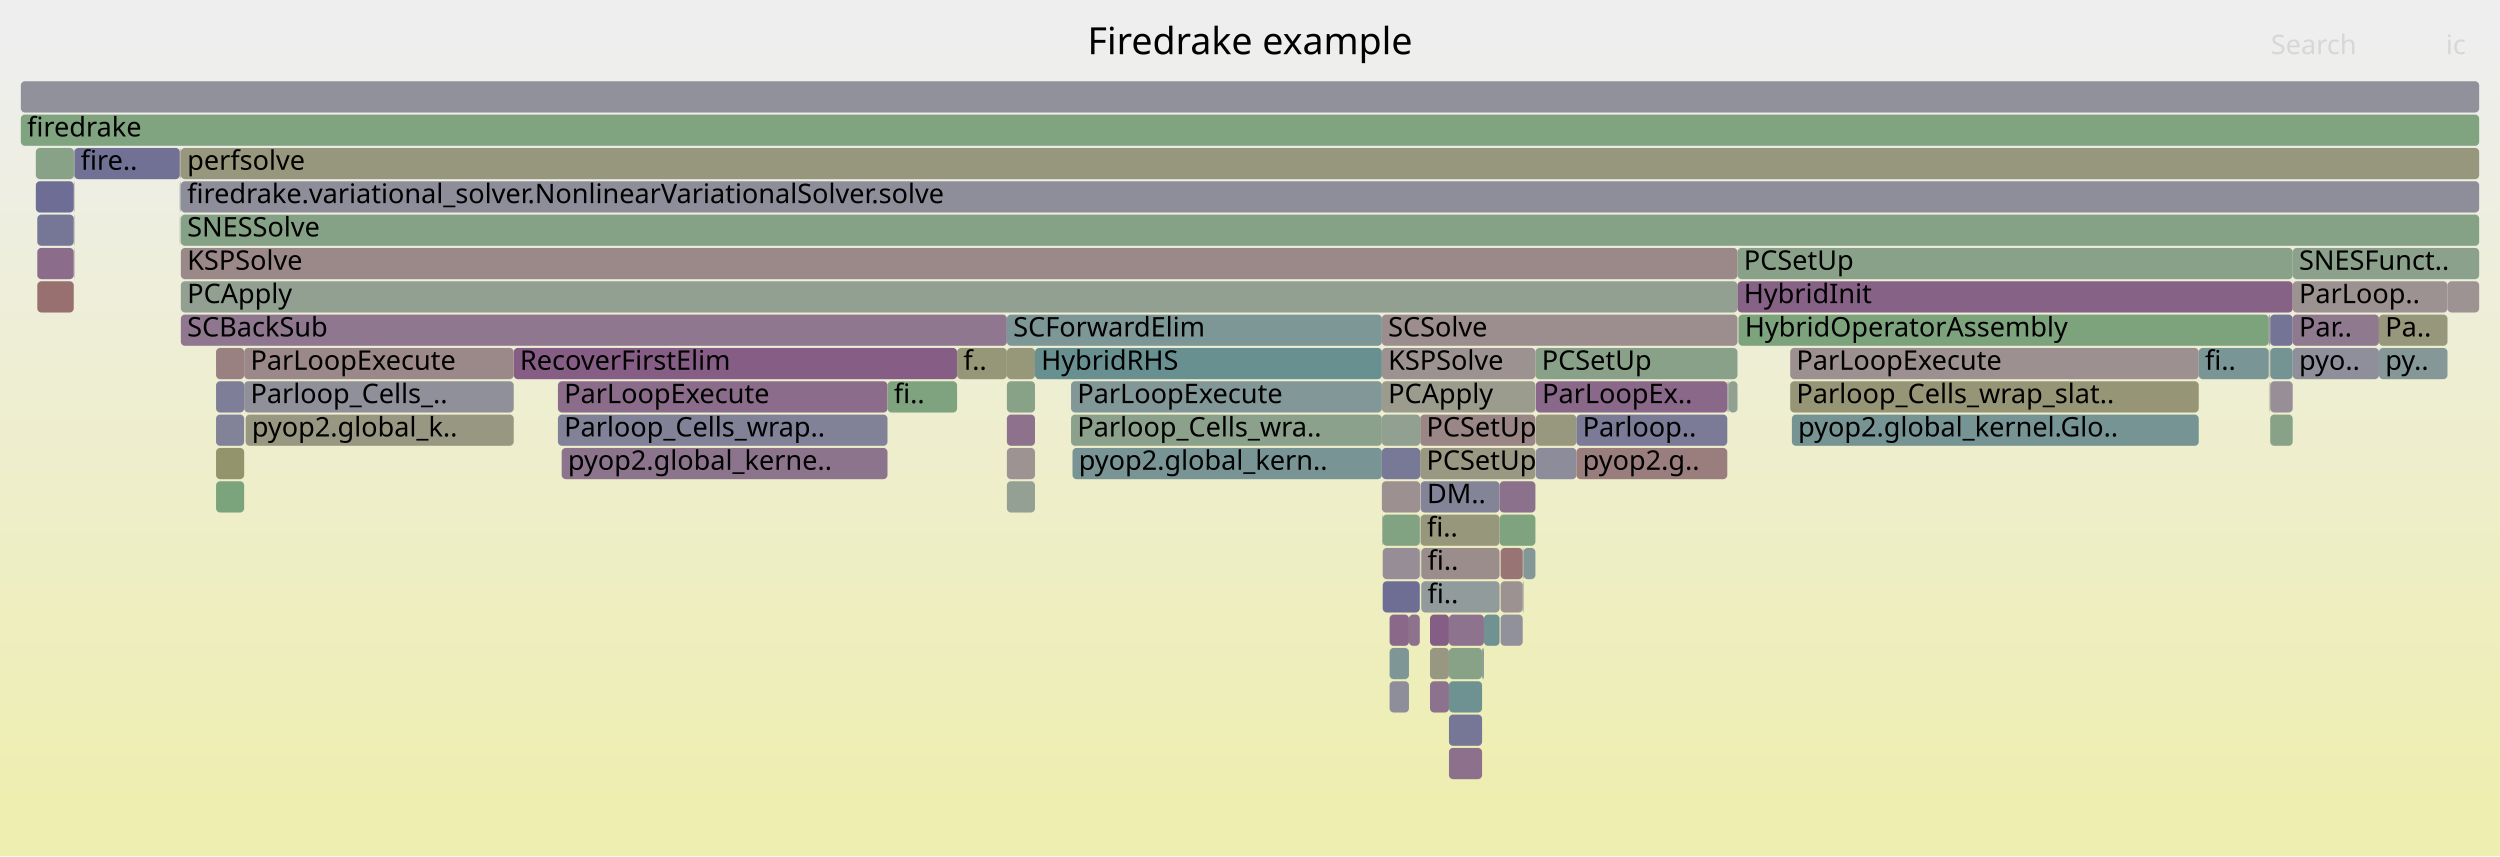
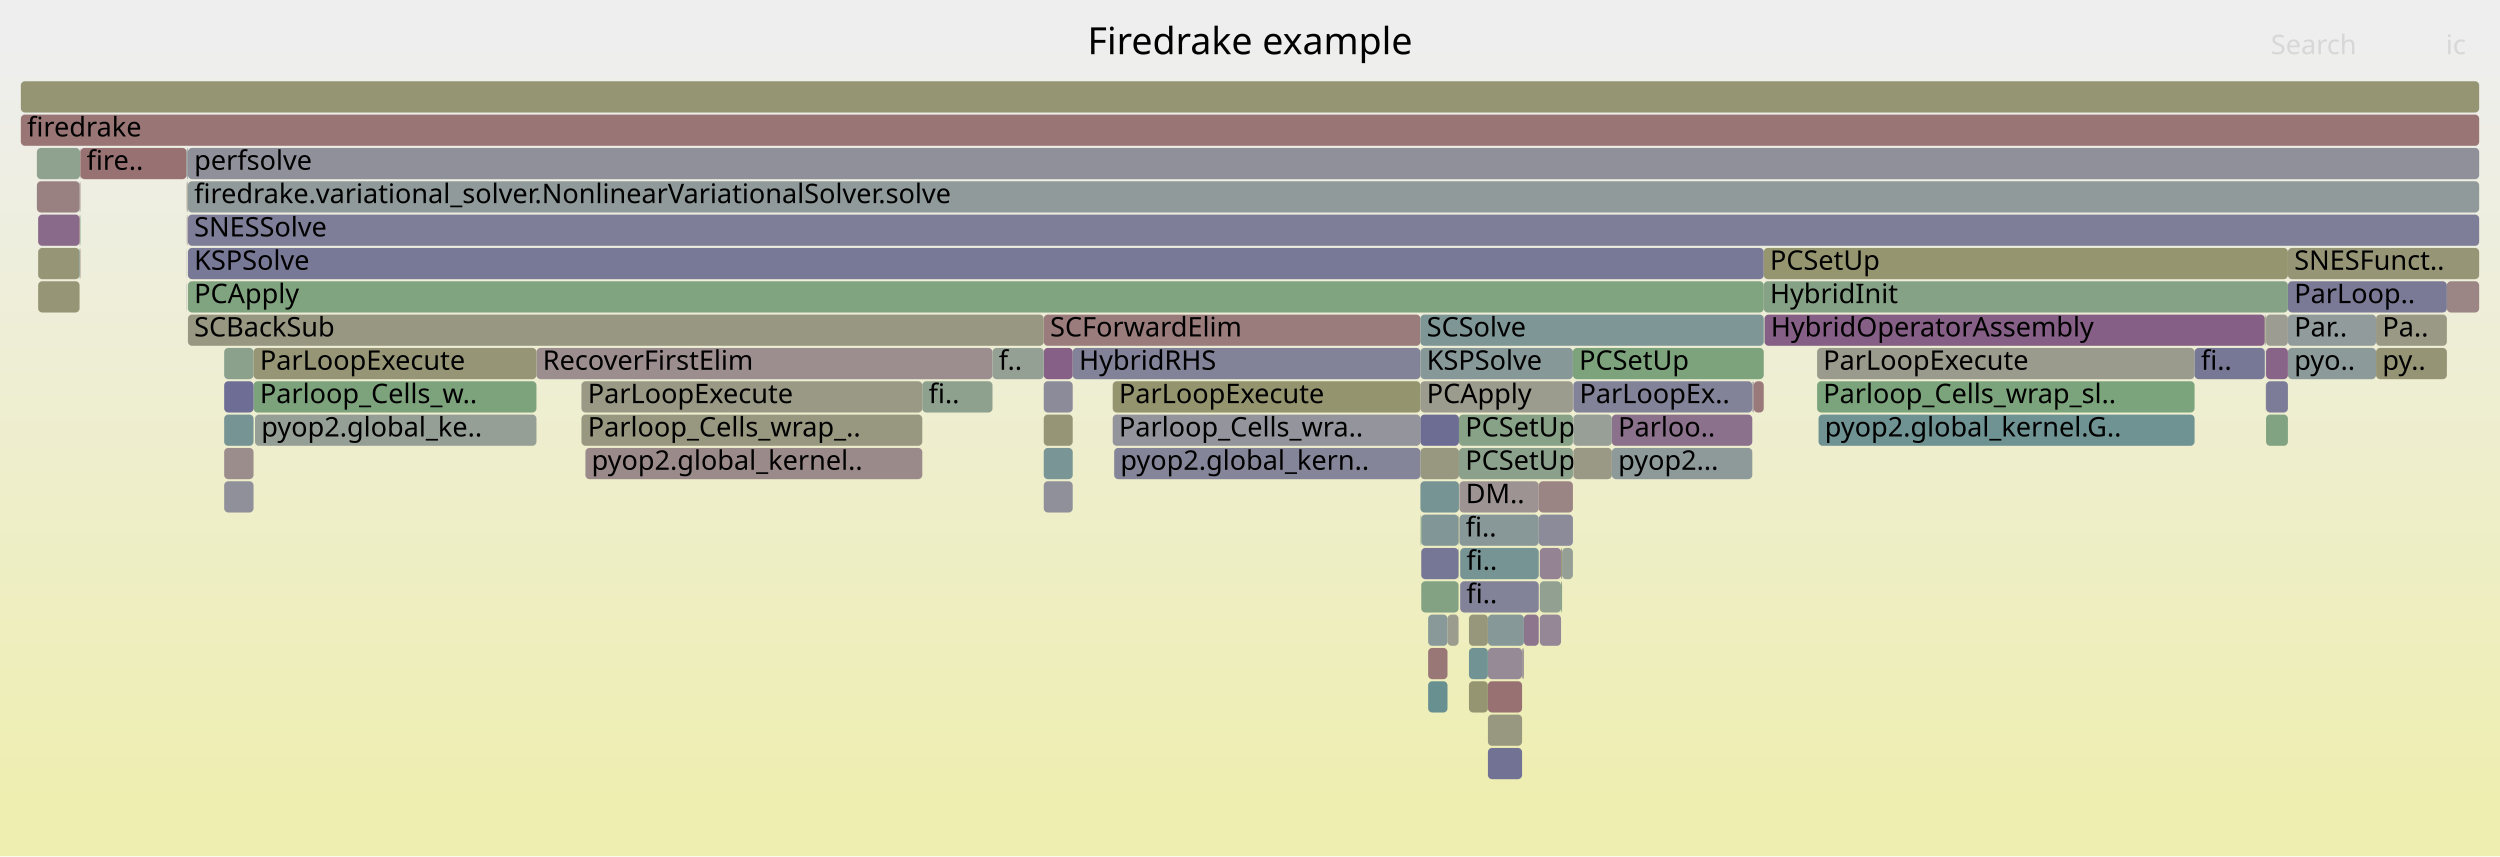
<svg xmlns="http://www.w3.org/2000/svg" version="1.1" width="1200" height="411" viewBox="0 0 1200 411">
  <defs>
    <linearGradient id="background" y1="0" y2="1" x1="0" x2="0">
      <stop stop-color="#eeeeee" offset="5%" />
      <stop stop-color="#eeeeb0" offset="95%" />
    </linearGradient>
  </defs>
  <style type="text/css">
	text { font-family:Verdana; font-size:13px; fill:rgb(0,0,0); }
	#search, #ignorecase { opacity:0.1; cursor:pointer; }
	#search:hover, #search.show, #ignorecase:hover, #ignorecase.show { opacity:1; }
	#subtitle { text-anchor:middle; font-color:rgb(160,160,160); }
	#title { text-anchor:middle; font-size:18px}
	#unzoom { cursor:pointer; }
	#frames &gt; *:hover { stroke:black; stroke-width:0.5; cursor:pointer; }
	.hide { display:none; }
	.parent { opacity:0.5; }
</style>
  <rect x="0.0" y="0" width="1200.0" height="411.0" fill="url(#background)" />
  <text id="title" x="600.00" y="26">Firedrake example</text>
  <text id="details" x="10.00" y="393"> </text>
  <text id="unzoom" x="10.00" y="26" class="hide">Reset Zoom</text>
  <text id="search" x="1090.00" y="26">Search</text>
  <text id="ignorecase" x="1174.00" y="26">ic</text>
  <text id="matched" x="1090.00" y="393"> </text>
  <g id="frames">
    <g>
-       <rect x="483.3" y="199" width="13.5" height="15.0" fill="rgb(140.506,113.172,140.506)" rx="2" ry="2" />
-       <text x="486.35" y="209.5" />
-     </g>
-     <g>
-       <rect x="663.3" y="231" width="18.4" height="15.0" fill="rgb(156.137,143.717,143.717)" rx="2" ry="2" />
-       <text x="666.31" y="241.5" />
-     </g>
-     <g>
-       <rect x="10.0" y="39" width="1180.0" height="15.0" fill="rgb(145.317,145.317,155.545)" rx="2" ry="2" />
+       <rect x="739.1" y="263" width="10.2" height="15.0" fill="rgb(147.398,130.832,147.398)" rx="2" ry="2" />
+       <text x="742.06" y="273.5" />
+     </g>
+     <g>
+       <rect x="18.3" y="135" width="19.9" height="15.0" fill="rgb(149.831,149.831,118.412)" rx="2" ry="2" />
+       <text x="21.28" y="145.5" />
+     </g>
+     <g>
+       <rect x="841.3" y="183" width="0.5" height="15.0" fill="rgb(141.257,141.257,154.759)" rx="2" ry="2" />
+       <text x="844.30" y="193.5" />
+     </g>
+     <g>
+       <rect x="122.4" y="199" width="135.1" height="15.0" fill="rgb(150.018,159.299,150.018)" rx="2" ry="2" />
+       <text x="125.41" y="209.5">pyop2.global_ke..</text>
+     </g>
+     <g>
+       <rect x="749.3" y="279" width="0.5" height="15.0" fill="rgb(131.682,162.284,131.682)" rx="2" ry="2" />
+       <text x="752.35" y="289.5" />
+     </g>
+     <g>
+       <rect x="1087.3" y="183" width="0.1" height="15.0" fill="rgb(146.653,159.847,146.653)" rx="2" ry="2" />
+       <text x="1090.27" y="193.5" />
+     </g>
+     <g>
+       <rect x="1140.5" y="167" width="34.0" height="15.0" fill="rgb(149.475,149.475,116.688)" rx="2" ry="2" />
+       <text x="1143.53" y="177.5">py..</text>
+     </g>
+     <g>
+       <rect x="257.5" y="167" width="218.9" height="15.0" fill="rgb(155.89,141.821,141.821)" rx="2" ry="2" />
+       <text x="260.50" y="177.5">RecoverFirstElim</text>
+     </g>
+     <g>
+       <rect x="685.5" y="311" width="9.3" height="15.0" fill="rgb(152.973,119.459,119.459)" rx="2" ry="2" />
+       <text x="688.51" y="321.5" />
+     </g>
+     <g>
+       <rect x="38.2" y="87" width="0.2" height="15.0" fill="rgb(137.539,152.695,152.695)" rx="2" ry="2" />
+       <text x="41.25" y="97.5" />
+     </g>
+     <g>
+       <rect x="501.0" y="199" width="13.9" height="15.0" fill="rgb(149.985,149.985,119.159)" rx="2" ry="2" />
+       <text x="504.04" y="209.5" />
+     </g>
+     <g>
+       <rect x="107.6" y="167" width="14.1" height="15.0" fill="rgb(140.075,160.918,140.075)" rx="2" ry="2" />
+       <text x="110.63" y="177.5" />
+     </g>
+     <g>
+       <rect x="501.0" y="151" width="180.8" height="15.0" fill="rgb(153.513,123.597,123.597)" rx="2" ry="2" />
+       <text x="504.04" y="161.5">SCForwardElim</text>
+     </g>
+     <g>
+       <rect x="279.1" y="199" width="163.6" height="15.0" fill="rgb(152.014,152.014,128.989)" rx="2" ry="2" />
+       <text x="282.13" y="209.5">Parloop_Cells_wrap_..</text>
+     </g>
+     <g>
+       <rect x="501.0" y="167" width="13.9" height="15.0" fill="rgb(133.654,95.614,133.654)" rx="2" ry="2" />
+       <text x="504.04" y="177.5" />
+     </g>
+     <g>
+       <rect x="121.7" y="183" width="135.8" height="15.0" fill="rgb(124.763,163.411,124.763)" rx="2" ry="2" />
+       <text x="124.74" y="193.5">Parloop_Cells_w..</text>
+     </g>
+     <g>
+       <rect x="1087.7" y="151" width="10.5" height="15.0" fill="rgb(155.7,155.7,146.855)" rx="2" ry="2" />
+       <text x="1090.72" y="161.5" />
+     </g>
+     <g>
+       <rect x="534.1" y="183" width="147.7" height="15.0" fill="rgb(148.299,148.299,110.989)" rx="2" ry="2" />
+       <text x="537.09" y="193.5">ParLoopExecute</text>
+     </g>
+     <g>
+       <rect x="738.6" y="231" width="16.4" height="15.0" fill="rgb(154.64,132.242,132.242)" rx="2" ry="2" />
+       <text x="741.60" y="241.5" />
+     </g>
+     <g>
+       <rect x="1087.4" y="151" width="0.3" height="15.0" fill="rgb(138.528,161.17,138.528)" rx="2" ry="2" />
+       <text x="1090.39" y="161.5" />
+     </g>
+     <g>
+       <rect x="89.7" y="87" width="0.2" height="15.0" fill="rgb(145.102,160.1,145.102)" rx="2" ry="2" />
+       <text x="92.73" y="97.5" />
+     </g>
+     <g>
+       <rect x="694.8" y="295" width="5.3" height="15.0" fill="rgb(154.671,154.671,141.868)" rx="2" ry="2" />
+       <text x="697.78" y="305.5" />
+     </g>
+     <g>
+       <rect x="681.8" y="183" width="73.2" height="15.0" fill="rgb(154.772,154.772,142.357)" rx="2" ry="2" />
+       <text x="684.82" y="193.5">PCApply</text>
+     </g>
+     <g>
+       <rect x="1098.2" y="167" width="42.3" height="15.0" fill="rgb(141.326,153.677,153.677)" rx="2" ry="2" />
+       <text x="1101.23" y="177.5">pyo..</text>
+     </g>
+     <g>
+       <rect x="17.7" y="87" width="20.5" height="15.0" fill="rgb(154.259,129.32,129.32)" rx="2" ry="2" />
+       <text x="20.65" y="97.5" />
+     </g>
+     <g>
+       <rect x="1140.5" y="151" width="34.0" height="15.0" fill="rgb(152.802,152.802,132.809)" rx="2" ry="2" />
+       <text x="1143.53" y="161.5">Pa..</text>
+     </g>
+     <g>
+       <rect x="872.2" y="167" width="181.2" height="15.0" fill="rgb(154.416,154.416,140.63)" rx="2" ry="2" />
+       <text x="875.15" y="177.5">ParLoopExecute</text>
+     </g>
+     <g>
+       <rect x="847.0" y="151" width="240.1" height="15.0" fill="rgb(133.225,94.514,133.225)" rx="2" ry="2" />
+       <text x="850.00" y="161.5">HybridOperatorAssembly</text>
+     </g>
+     <g>
+       <rect x="18.3" y="119" width="19.9" height="15.0" fill="rgb(149.643,149.643,117.503)" rx="2" ry="2" />
+       <text x="21.28" y="129.5" />
+     </g>
+     <g>
+       <rect x="38.4" y="71" width="0.2" height="15.0" fill="rgb(145.428,125.784,145.428)" rx="2" ry="2" />
+       <text x="41.37" y="81.5" />
+     </g>
+     <g>
+       <rect x="514.9" y="167" width="166.9" height="15.0" fill="rgb(129.681,129.681,152.519)" rx="2" ry="2" />
+       <text x="517.94" y="177.5">HybridRHS</text>
+     </g>
+     <g>
+       <rect x="90.2" y="71" width="1099.8" height="15.0" fill="rgb(143.801,143.801,155.252)" rx="2" ry="2" />
+       <text x="93.20" y="81.5">perfsolve</text>
+     </g>
+     <g>
+       <rect x="107.6" y="183" width="14.1" height="15.0" fill="rgb(108.994,108.994,148.515)" rx="2" ry="2" />
+       <text x="110.63" y="193.5" />
+     </g>
+     <g>
+       <rect x="38.4" y="103" width="0.2" height="15.0" fill="rgb(125.396,163.308,125.396)" rx="2" ry="2" />
+       <text x="41.37" y="113.5" />
+     </g>
+     <g>
+       <rect x="700.5" y="247" width="38.1" height="15.0" fill="rgb(135.71,152.221,152.221)" rx="2" ry="2" />
+       <text x="703.54" y="257.5">fi..</text>
+     </g>
+     <g>
+       <rect x="872.2" y="183" width="181.2" height="15.0" fill="rgb(124.087,163.521,124.087)" rx="2" ry="2" />
+       <text x="875.15" y="193.5">Parloop_Cells_wrap_sl..</text>
+     </g>
+     <g>
+       <rect x="18.3" y="103" width="19.9" height="15.0" fill="rgb(137.644,105.838,137.644)" rx="2" ry="2" />
+       <text x="21.28" y="113.5" />
+     </g>
+     <g>
+       <rect x="755.2" y="183" width="85.9" height="15.0" fill="rgb(129.745,129.745,152.531)" rx="2" ry="2" />
+       <text x="758.15" y="193.5">ParLoopEx..</text>
+     </g>
+     <g>
+       <rect x="714.2" y="311" width="16.4" height="15.0" fill="rgb(150.286,138.234,150.286)" rx="2" ry="2" />
+       <text x="717.22" y="321.5" />
+     </g>
+     <g>
+       <rect x="682.2" y="279" width="17.9" height="15.0" fill="rgb(130.804,162.427,130.804)" rx="2" ry="2" />
+       <text x="685.21" y="289.5" />
+     </g>
+     <g>
+       <rect x="1098.2" y="151" width="42.3" height="15.0" fill="rgb(145.293,154.706,154.706)" rx="2" ry="2" />
+       <text x="1101.23" y="161.5">Par..</text>
+     </g>
+     <g>
+       <rect x="755.0" y="167" width="91.6" height="15.0" fill="rgb(124.337,163.48,124.337)" rx="2" ry="2" />
+       <text x="757.97" y="177.5">PCSetUp</text>
+     </g>
+     <g>
+       <rect x="681.8" y="231" width="18.5" height="15.0" fill="rgb(119.489,148.016,148.016)" rx="2" ry="2" />
+       <text x="684.82" y="241.5" />
+     </g>
+     <g>
+       <rect x="685.5" y="295" width="9.3" height="15.0" fill="rgb(137.25,152.62,152.62)" rx="2" ry="2" />
+       <text x="688.51" y="305.5" />
+     </g>
+     <g>
+       <rect x="1087.3" y="151" width="0.1" height="15.0" fill="rgb(149.034,149.034,114.549)" rx="2" ry="2" />
+       <text x="1090.27" y="161.5" />
+     </g>
+     <g>
+       <rect x="682.2" y="247" width="17.9" height="15.0" fill="rgb(128.78,150.424,150.424)" rx="2" ry="2" />
+       <text x="685.21" y="257.5" />
+     </g>
+     <g>
+       <rect x="731.5" y="295" width="7.1" height="15.0" fill="rgb(142.106,117.272,142.106)" rx="2" ry="2" />
+       <text x="734.49" y="305.5" />
+     </g>
+     <g>
+       <rect x="1174.5" y="135" width="15.5" height="15.0" fill="rgb(154.754,133.117,133.117)" rx="2" ry="2" />
+       <text x="1177.49" y="145.5" />
+     </g>
+     <g>
+       <rect x="90.2" y="103" width="1099.8" height="15.0" fill="rgb(126.237,126.237,151.852)" rx="2" ry="2" />
+       <text x="93.20" y="113.5">SNESSolve</text>
+     </g>
+     <g>
+       <rect x="739.1" y="279" width="10.2" height="15.0" fill="rgb(145.755,159.993,145.755)" rx="2" ry="2" />
+       <text x="742.06" y="289.5" />
+     </g>
+     <g>
+       <rect x="281.0" y="215" width="161.7" height="15.0" fill="rgb(155.415,138.184,138.184)" rx="2" ry="2" />
+       <text x="283.95" y="225.5">pyop2.global_kernel..</text>
+     </g>
+     <g>
+       <rect x="501.0" y="183" width="13.9" height="15.0" fill="rgb(139.321,139.321,154.385)" rx="2" ry="2" />
+       <text x="504.04" y="193.5" />
+     </g>
+     <g>
+       <rect x="10.0" y="55" width="1180.0" height="15.0" fill="rgb(152.604,116.63,116.63)" rx="2" ry="2" />
+       <text x="13.00" y="65.5">firedrake</text>
+     </g>
+     <g>
+       <rect x="90.2" y="87" width="1099.8" height="15.0" fill="rgb(144.368,154.466,154.466)" rx="2" ry="2" />
+       <text x="93.20" y="97.5">firedrake.variational_solver.NonlinearVariationalSolver.solve</text>
+     </g>
+     <g>
+       <rect x="89.9" y="103" width="0.2" height="15.0" fill="rgb(155.563,139.319,139.319)" rx="2" ry="2" />
+       <text x="92.91" y="113.5" />
+     </g>
+     <g>
+       <rect x="700.3" y="199" width="54.7" height="15.0" fill="rgb(136.031,161.576,136.031)" rx="2" ry="2" />
+       <text x="703.34" y="209.5">PCSetUp</text>
+     </g>
+     <g>
+       <rect x="700.9" y="279" width="37.7" height="15.0" fill="rgb(129.623,129.623,152.508)" rx="2" ry="2" />
+       <text x="703.88" y="289.5">fi..</text>
+     </g>
+     <g>
+       <rect x="107.6" y="231" width="14.1" height="15.0" fill="rgb(144.01,144.01,155.292)" rx="2" ry="2" />
+       <text x="110.63" y="241.5" />
+     </g>
+     <g>
+       <rect x="89.6" y="119" width="0.1" height="15.0" fill="rgb(156.753,148.44,148.44)" rx="2" ry="2" />
+       <text x="92.61" y="129.5" />
+     </g>
+     <g>
+       <rect x="90.2" y="119" width="756.4" height="15.0" fill="rgb(120.123,120.123,150.669)" rx="2" ry="2" />
+       <text x="93.20" y="129.5">KSPSolve</text>
+     </g>
+     <g>
+       <rect x="17.7" y="71" width="20.7" height="15.0" fill="rgb(142.516,160.521,142.516)" rx="2" ry="2" />
+       <text x="20.65" y="81.5" />
+     </g>
+     <g>
+       <rect x="682.2" y="263" width="17.9" height="15.0" fill="rgb(118.168,118.168,150.291)" rx="2" ry="2" />
+       <text x="685.21" y="273.5" />
+     </g>
+     <g>
+       <rect x="38.4" y="87" width="0.2" height="15.0" fill="rgb(155.349,137.674,137.674)" rx="2" ry="2" />
+       <text x="41.37" y="97.5" />
+     </g>
+     <g>
+       <rect x="739.1" y="295" width="10.2" height="15.0" fill="rgb(149.01,134.964,149.01)" rx="2" ry="2" />
+       <text x="742.06" y="305.5" />
+     </g>
+     <g>
+       <rect x="1087.7" y="167" width="10.5" height="15.0" fill="rgb(135.878,101.312,135.878)" rx="2" ry="2" />
+       <text x="1090.72" y="177.5" />
+     </g>
+     <g>
+       <rect x="773.7" y="199" width="67.4" height="15.0" fill="rgb(140.424,112.96,140.424)" rx="2" ry="2" />
+       <text x="776.71" y="209.5">Parloo..</text>
+     </g>
+     <g>
+       <rect x="90.2" y="151" width="410.8" height="15.0" fill="rgb(152.298,152.298,130.365)" rx="2" ry="2" />
+       <text x="93.20" y="161.5">SCBackSub</text>
+     </g>
+     <g>
+       <rect x="685.5" y="327" width="9.3" height="15.0" fill="rgb(105.273,144.33,144.33)" rx="2" ry="2" />
+       <text x="688.51" y="337.5" />
+     </g>
+     <g>
+       <rect x="738.6" y="247" width="16.4" height="15.0" fill="rgb(138.853,138.853,154.294)" rx="2" ry="2" />
+       <text x="741.60" y="257.5" />
+     </g>
+     <g>
+       <rect x="90.2" y="135" width="756.4" height="15.0" fill="rgb(128.254,162.842,128.254)" rx="2" ry="2" />
+       <text x="93.20" y="145.5">PCApply</text>
+     </g>
+     <g>
+       <rect x="90.1" y="87" width="0.1" height="15.0" fill="rgb(156.173,143.991,143.991)" rx="2" ry="2" />
+       <text x="93.07" y="97.5" />
+     </g>
+     <g>
+       <rect x="1087.7" y="183" width="10.5" height="15.0" fill="rgb(124.418,124.418,151.5)" rx="2" ry="2" />
+       <text x="1090.72" y="193.5" />
+     </g>
+     <g>
+       <rect x="38.2" y="119" width="0.2" height="15.0" fill="rgb(109.799,145.503,145.503)" rx="2" ry="2" />
+       <text x="41.25" y="129.5" />
+     </g>
+     <g>
+       <rect x="89.6" y="103" width="0.1" height="15.0" fill="rgb(132.879,132.879,153.138)" rx="2" ry="2" />
+       <text x="92.61" y="113.5" />
+     </g>
+     <g>
+       <rect x="476.4" y="167" width="24.6" height="15.0" fill="rgb(147.588,159.695,147.588)" rx="2" ry="2" />
+       <text x="479.41" y="177.5">f..</text>
+     </g>
+     <g>
+       <rect x="1087.3" y="167" width="0.1" height="15.0" fill="rgb(146.289,159.906,146.289)" rx="2" ry="2" />
+       <text x="1090.27" y="177.5" />
+     </g>
+     <g>
+       <rect x="38.4" y="119" width="0.2" height="15.0" fill="rgb(154.647,132.294,132.294)" rx="2" ry="2" />
+       <text x="41.37" y="129.5" />
+     </g>
+     <g>
+       <rect x="501.0" y="231" width="13.9" height="15.0" fill="rgb(144.431,144.431,155.374)" rx="2" ry="2" />
+       <text x="504.04" y="241.5" />
+     </g>
+     <g>
+       <rect x="1098.2" y="135" width="76.3" height="15.0" fill="rgb(121.831,121.831,151)" rx="2" ry="2" />
+       <text x="1101.23" y="145.5">ParLoop..</text>
+     </g>
+     <g>
+       <rect x="442.7" y="183" width="33.7" height="15.0" fill="rgb(142.325,160.552,142.325)" rx="2" ry="2" />
+       <text x="445.74" y="193.5">fi..</text>
+     </g>
+     <g>
+       <rect x="705.1" y="311" width="9.1" height="15.0" fill="rgb(113.819,146.546,146.546)" rx="2" ry="2" />
+       <text x="708.08" y="321.5" />
+     </g>
+     <g>
+       <rect x="705.1" y="295" width="9.1" height="15.0" fill="rgb(150.872,150.872,123.458)" rx="2" ry="2" />
+       <text x="708.08" y="305.5" />
+     </g>
+     <g>
+       <rect x="872.9" y="199" width="180.5" height="15.0" fill="rgb(110.539,145.695,145.695)" rx="2" ry="2" />
+       <text x="875.87" y="209.5">pyop2.global_kernel.G..</text>
+     </g>
+     <g>
+       <rect x="90.1" y="103" width="0.1" height="15.0" fill="rgb(155.279,137.142,137.142)" rx="2" ry="2" />
+       <text x="93.07" y="113.5" />
+     </g>
+     <g>
+       <rect x="681.8" y="151" width="164.8" height="15.0" fill="rgb(125.622,149.606,149.606)" rx="2" ry="2" />
+       <text x="684.82" y="161.5">SCSolve</text>
+     </g>
+     <g>
+       <rect x="89.9" y="87" width="0.2" height="15.0" fill="rgb(150.254,150.254,120.459)" rx="2" ry="2" />
+       <text x="92.91" y="97.5" />
+     </g>
+     <g>
+       <rect x="681.9" y="247" width="0.3" height="15.0" fill="rgb(126.614,163.109,126.614)" rx="2" ry="2" />
+       <text x="684.95" y="257.5" />
+     </g>
+     <g>
+       <rect x="714.2" y="343" width="16.4" height="15.0" fill="rgb(151.864,151.864,128.264)" rx="2" ry="2" />
+       <text x="717.22" y="353.5" />
+     </g>
+     <g>
+       <rect x="846.6" y="119" width="251.6" height="15.0" fill="rgb(148.529,148.529,112.103)" rx="2" ry="2" />
+       <text x="849.58" y="129.5">PCSetUp</text>
+     </g>
+     <g>
+       <rect x="700.5" y="231" width="38.1" height="15.0" fill="rgb(156.553,146.906,146.906)" rx="2" ry="2" />
+       <text x="703.54" y="241.5">DM..</text>
+     </g>
+     <g>
+       <rect x="749.8" y="263" width="5.2" height="15.0" fill="rgb(149.06,159.455,149.06)" rx="2" ry="2" />
+       <text x="752.75" y="273.5" />
+     </g>
+     <g>
+       <rect x="1098.2" y="119" width="91.8" height="15.0" fill="rgb(149.893,149.893,118.714)" rx="2" ry="2" />
+       <text x="1101.23" y="129.5">SNESFunct..</text>
+     </g>
+     <g>
+       <rect x="279.1" y="183" width="163.6" height="15.0" fill="rgb(152.882,152.882,133.196)" rx="2" ry="2" />
+       <text x="282.13" y="193.5">ParLoopExecute</text>
+     </g>
+     <g>
+       <rect x="730.6" y="311" width="0.9" height="15.0" fill="rgb(156.66,147.726,147.726)" rx="2" ry="2" />
+       <text x="733.63" y="321.5" />
+     </g>
+     <g>
+       <rect x="841.8" y="183" width="4.8" height="15.0" fill="rgb(153.166,120.943,120.943)" rx="2" ry="2" />
+       <text x="844.77" y="193.5" />
+     </g>
+     <g>
+       <rect x="714.2" y="327" width="16.4" height="15.0" fill="rgb(152.283,114.169,114.169)" rx="2" ry="2" />
+       <text x="717.22" y="337.5" />
+     </g>
+     <g>
+       <rect x="841.1" y="183" width="0.2" height="15.0" fill="rgb(145.584,126.185,145.584)" rx="2" ry="2" />
+       <text x="844.14" y="193.5" />
+     </g>
+     <g>
+       <rect x="681.8" y="215" width="18.5" height="15.0" fill="rgb(151.86,151.86,128.247)" rx="2" ry="2" />
+       <text x="684.82" y="225.5" />
+     </g>
+     <g>
+       <rect x="755.2" y="199" width="18.5" height="15.0" fill="rgb(150.514,159.219,150.514)" rx="2" ry="2" />
+       <text x="758.15" y="209.5" />
+     </g>
+     <g>
+       <rect x="700.3" y="215" width="54.7" height="15.0" fill="rgb(138.811,161.124,138.811)" rx="2" ry="2" />
+       <text x="703.34" y="225.5">PCSetUp</text>
+     </g>
+     <g>
+       <rect x="38.6" y="71" width="51.0" height="15.0" fill="rgb(152.299,114.292,114.292)" rx="2" ry="2" />
+       <text x="41.56" y="81.5">fire..</text>
+     </g>
+     <g>
+       <rect x="89.7" y="71" width="0.4" height="15.0" fill="rgb(125.984,149.7,149.7)" rx="2" ry="2" />
+       <text x="92.73" y="81.5" />
+     </g>
+     <g>
+       <rect x="107.6" y="215" width="14.1" height="15.0" fill="rgb(155.721,140.528,140.528)" rx="2" ry="2" />
+       <text x="110.63" y="225.5" />
+     </g>
+     <g>
+       <rect x="700.1" y="263" width="0.2" height="15.0" fill="rgb(142.225,160.568,142.225)" rx="2" ry="2" />
+       <text x="703.15" y="273.5" />
+     </g>
+     <g>
+       <rect x="1087.7" y="199" width="10.5" height="15.0" fill="rgb(129.856,162.582,129.856)" rx="2" ry="2" />
+       <text x="1090.72" y="209.5" />
+     </g>
+     <g>
+       <rect x="534.1" y="199" width="147.7" height="15.0" fill="rgb(147.95,147.95,156.055)" rx="2" ry="2" />
+       <text x="537.09" y="209.5">Parloop_Cells_wra..</text>
+     </g>
+     <g>
+       <rect x="749.3" y="263" width="0.5" height="15.0" fill="rgb(150.105,150.105,119.742)" rx="2" ry="2" />
+       <text x="752.35" y="273.5" />
+     </g>
+     <g>
+       <rect x="534.8" y="215" width="147.0" height="15.0" fill="rgb(133.455,133.455,153.249)" rx="2" ry="2" />
+       <text x="537.76" y="225.5">pyop2.global_kern..</text>
+     </g>
+     <g>
+       <rect x="700.1" y="247" width="0.2" height="15.0" fill="rgb(149.795,149.795,118.239)" rx="2" ry="2" />
+       <text x="703.15" y="257.5" />
+     </g>
+     <g>
+       <rect x="501.0" y="215" width="13.9" height="15.0" fill="rgb(121.705,148.59,148.59)" rx="2" ry="2" />
+       <text x="504.04" y="225.5" />
+     </g>
+     <g>
+       <rect x="1053.4" y="167" width="33.7" height="15.0" fill="rgb(118.632,118.632,150.38)" rx="2" ry="2" />
+       <text x="1056.45" y="177.5">fi..</text>
+     </g>
+     <g>
+       <rect x="107.6" y="199" width="14.1" height="15.0" fill="rgb(118.682,147.807,147.807)" rx="2" ry="2" />
+       <text x="110.63" y="209.5" />
+     </g>
+     <g>
+       <rect x="755.2" y="215" width="18.5" height="15.0" fill="rgb(152.805,152.805,132.823)" rx="2" ry="2" />
+       <text x="758.15" y="225.5" />
+     </g>
+     <g>
+       <rect x="1087.1" y="151" width="0.2" height="15.0" fill="rgb(150.285,150.285,120.611)" rx="2" ry="2" />
+       <text x="1090.13" y="161.5" />
+     </g>
+     <g>
+       <rect x="681.8" y="199" width="18.5" height="15.0" fill="rgb(108.863,108.863,148.49)" rx="2" ry="2" />
+       <text x="684.82" y="209.5" />
+     </g>
+     <g>
+       <rect x="700.9" y="263" width="37.7" height="15.0" fill="rgb(117.968,147.621,147.621)" rx="2" ry="2" />
+       <text x="703.88" y="273.5">fi..</text>
+     </g>
+     <g>
+       <rect x="681.8" y="167" width="73.2" height="15.0" fill="rgb(134.277,151.85,151.85)" rx="2" ry="2" />
+       <text x="684.82" y="177.5">KSPSolve</text>
+     </g>
+     <g>
+       <rect x="714.2" y="295" width="17.3" height="15.0" fill="rgb(134.365,151.872,151.872)" rx="2" ry="2" />
+       <text x="717.22" y="305.5" />
+     </g>
+     <g>
+       <rect x="90.1" y="71" width="0.1" height="15.0" fill="rgb(137.003,137.003,153.936)" rx="2" ry="2" />
+       <text x="93.07" y="81.5" />
+     </g>
+     <g>
+       <rect x="714.2" y="359" width="16.4" height="15.0" fill="rgb(113.559,113.559,149.398)" rx="2" ry="2" />
+       <text x="717.22" y="369.5" />
+     </g>
+     <g>
+       <rect x="89.6" y="71" width="0.1" height="15.0" fill="rgb(149.693,159.352,149.693)" rx="2" ry="2" />
+       <text x="92.61" y="81.5" />
+     </g>
+     <g>
+       <rect x="89.6" y="87" width="0.1" height="15.0" fill="rgb(153.901,126.573,126.573)" rx="2" ry="2" />
+       <text x="92.61" y="97.5" />
+     </g>
+     <g>
+       <rect x="773.7" y="215" width="67.4" height="15.0" fill="rgb(142.365,153.947,153.947)" rx="2" ry="2" />
+       <text x="776.71" y="225.5">pyop2...</text>
+     </g>
+     <g>
+       <rect x="10.0" y="39" width="1180.0" height="15.0" fill="rgb(149.225,149.225,115.476)" rx="2" ry="2" />
      <text x="13.00" y="49.5" />
    </g>
    <g>
-       <rect x="686.4" y="327" width="9.1" height="15.0" fill="rgb(140.879,114.127,140.879)" rx="2" ry="2" />
-       <text x="689.40" y="337.5" />
-     </g>
-     <g>
-       <rect x="686.4" y="311" width="9.1" height="15.0" fill="rgb(152.167,152.167,129.733)" rx="2" ry="2" />
-       <text x="689.40" y="321.5" />
-     </g>
-     <g>
-       <rect x="860.1" y="199" width="195.3" height="15.0" fill="rgb(118.139,147.666,147.666)" rx="2" ry="2" />
-       <text x="863.07" y="209.5">pyop2.global_kernel.Glo..</text>
-     </g>
-     <g>
-       <rect x="86.6" y="87" width="0.1" height="15.0" fill="rgb(144.696,160.166,144.696)" rx="2" ry="2" />
-       <text x="89.56" y="97.5" />
-     </g>
-     <g>
-       <rect x="859.3" y="167" width="196.1" height="15.0" fill="rgb(156.188,144.105,144.105)" rx="2" ry="2" />
-       <text x="862.28" y="177.5">ParLoopExecute</text>
-     </g>
-     <g>
-       <rect x="667.0" y="295" width="9.3" height="15.0" fill="rgb(136.821,103.729,136.821)" rx="2" ry="2" />
-       <text x="670.00" y="305.5" />
-     </g>
-     <g>
-       <rect x="730.9" y="263" width="0.4" height="15.0" fill="rgb(136.83,152.511,152.511)" rx="2" ry="2" />
-       <text x="733.93" y="273.5" />
-     </g>
-     <g>
-       <rect x="86.3" y="103" width="0.1" height="15.0" fill="rgb(150.328,150.328,120.82)" rx="2" ry="2" />
-       <text x="89.27" y="113.5" />
-     </g>
-     <g>
-       <rect x="711.4" y="311" width="0.9" height="15.0" fill="rgb(138.434,152.927,152.927)" rx="2" ry="2" />
-       <text x="714.44" y="321.5" />
-     </g>
-     <g>
-       <rect x="10.0" y="55" width="1180.0" height="15.0" fill="rgb(127.731,162.927,127.731)" rx="2" ry="2" />
-       <text x="13.00" y="65.5">firedrake</text>
-     </g>
-     <g>
-       <rect x="695.5" y="327" width="15.9" height="15.0" fill="rgb(110.148,145.594,145.594)" rx="2" ry="2" />
-       <text x="698.51" y="337.5" />
-     </g>
-     <g>
-       <rect x="86.8" y="87" width="1103.2" height="15.0" fill="rgb(141.827,141.827,154.87)" rx="2" ry="2" />
-       <text x="89.85" y="97.5">firedrake.variational_solver.NonlinearVariationalSolver.solve</text>
-     </g>
-     <g>
-       <rect x="267.8" y="183" width="158.2" height="15.0" fill="rgb(139.022,109.368,139.022)" rx="2" ry="2" />
-       <text x="270.81" y="193.5">ParLoopExecute</text>
-     </g>
-     <g>
-       <rect x="1055.4" y="167" width="33.6" height="15.0" fill="rgb(121.591,148.561,148.561)" rx="2" ry="2" />
-       <text x="1058.39" y="177.5">fi..</text>
-     </g>
-     <g>
-       <rect x="1089.7" y="199" width="10.8" height="15.0" fill="rgb(136.349,161.525,136.349)" rx="2" ry="2" />
-       <text x="1092.72" y="209.5" />
-     </g>
-     <g>
-       <rect x="86.8" y="135" width="747.2" height="15.0" fill="rgb(145.809,159.985,145.809)" rx="2" ry="2" />
-       <text x="89.85" y="145.5">PCApply</text>
-     </g>
-     <g>
-       <rect x="117.9" y="199" width="128.7" height="15.0" fill="rgb(152.297,152.297,130.362)" rx="2" ry="2" />
-       <text x="120.88" y="209.5">pyop2.global_k..</text>
-     </g>
-     <g>
-       <rect x="737.2" y="215" width="19.5" height="15.0" fill="rgb(140.229,140.229,154.56)" rx="2" ry="2" />
-       <text x="740.21" y="225.5" />
-     </g>
-     <g>
-       <rect x="483.3" y="231" width="13.5" height="15.0" fill="rgb(146.877,159.811,146.877)" rx="2" ry="2" />
-       <text x="486.35" y="241.5" />
-     </g>
-     <g>
-       <rect x="834.0" y="119" width="266.5" height="15.0" fill="rgb(137.364,161.359,137.364)" rx="2" ry="2" />
-       <text x="837.02" y="129.5">PCSetUp</text>
-     </g>
-     <g>
-       <rect x="720.3" y="295" width="10.6" height="15.0" fill="rgb(145.246,145.246,155.531)" rx="2" ry="2" />
-       <text x="723.29" y="305.5" />
-     </g>
-     <g>
-       <rect x="496.8" y="167" width="166.5" height="15.0" fill="rgb(104.907,144.235,144.235)" rx="2" ry="2" />
-       <text x="499.78" y="177.5">HybridRHS</text>
-     </g>
-     <g>
-       <rect x="829.1" y="183" width="0.2" height="15.0" fill="rgb(155.814,155.814,147.407)" rx="2" ry="2" />
-       <text x="832.12" y="193.5" />
-     </g>
-     <g>
-       <rect x="267.8" y="199" width="158.2" height="15.0" fill="rgb(128.849,128.849,152.358)" rx="2" ry="2" />
-       <text x="270.81" y="209.5">Parloop_Cells_wrap..</text>
-     </g>
-     <g>
-       <rect x="695.5" y="343" width="15.9" height="15.0" fill="rgb(118.006,118.006,150.259)" rx="2" ry="2" />
-       <text x="698.51" y="353.5" />
-     </g>
-     <g>
-       <rect x="35.7" y="71" width="50.6" height="15.0" fill="rgb(113.373,113.373,149.363)" rx="2" ry="2" />
-       <text x="38.71" y="81.5">fire..</text>
-     </g>
-     <g>
-       <rect x="859.3" y="183" width="196.1" height="15.0" fill="rgb(149.777,149.777,118.148)" rx="2" ry="2" />
-       <text x="862.28" y="193.5">Parloop_Cells_wrap_slat..</text>
-     </g>
-     <g>
-       <rect x="86.4" y="87" width="0.2" height="15.0" fill="rgb(119.715,148.074,148.074)" rx="2" ry="2" />
-       <text x="89.39" y="97.5" />
-     </g>
-     <g>
-       <rect x="1100.5" y="119" width="89.5" height="15.0" fill="rgb(138.894,161.11,138.894)" rx="2" ry="2" />
-       <text x="1103.53" y="129.5">SNESFunct..</text>
-     </g>
-     <g>
-       <rect x="103.7" y="167" width="13.5" height="15.0" fill="rgb(154.178,128.696,128.696)" rx="2" ry="2" />
-       <text x="106.72" y="177.5" />
-     </g>
-     <g>
-       <rect x="737.2" y="199" width="19.5" height="15.0" fill="rgb(151.62,151.62,127.081)" rx="2" ry="2" />
-       <text x="740.21" y="209.5" />
-     </g>
-     <g>
-       <rect x="730.9" y="279" width="0.4" height="15.0" fill="rgb(138.968,153.066,153.066)" rx="2" ry="2" />
-       <text x="733.93" y="289.5" />
-     </g>
-     <g>
-       <rect x="86.3" y="71" width="0.1" height="15.0" fill="rgb(153.561,123.967,123.967)" rx="2" ry="2" />
-       <text x="89.27" y="81.5" />
-     </g>
-     <g>
-       <rect x="829.3" y="183" width="0.4" height="15.0" fill="rgb(113.784,146.537,146.537)" rx="2" ry="2" />
-       <text x="832.27" y="193.5" />
-     </g>
-     <g>
-       <rect x="246.6" y="167" width="212.8" height="15.0" fill="rgb(132.775,93.36,132.775)" rx="2" ry="2" />
-       <text x="249.55" y="177.5">RecoverFirstElim</text>
-     </g>
-     <g>
-       <rect x="514.8" y="215" width="148.5" height="15.0" fill="rgb(120.247,148.212,148.212)" rx="2" ry="2" />
-       <text x="517.79" y="225.5">pyop2.global_kern..</text>
-     </g>
-     <g>
-       <rect x="86.4" y="71" width="0.3" height="15.0" fill="rgb(152.907,152.907,133.319)" rx="2" ry="2" />
-       <text x="89.39" y="81.5" />
-     </g>
-     <g>
-       <rect x="663.7" y="279" width="17.8" height="15.0" fill="rgb(110.028,110.028,148.715)" rx="2" ry="2" />
-       <text x="666.70" y="289.5" />
-     </g>
-     <g>
-       <rect x="1089.7" y="183" width="10.8" height="15.0" fill="rgb(151.915,142.408,151.915)" rx="2" ry="2" />
-       <text x="1092.72" y="193.5" />
-     </g>
-     <g>
-       <rect x="86.6" y="103" width="0.1" height="15.0" fill="rgb(109.062,109.062,148.528)" rx="2" ry="2" />
-       <text x="89.56" y="113.5" />
-     </g>
-     <g>
-       <rect x="35.4" y="87" width="0.1" height="15.0" fill="rgb(138.251,107.392,138.251)" rx="2" ry="2" />
-       <text x="38.41" y="97.5" />
-     </g>
-     <g>
-       <rect x="686.4" y="295" width="9.1" height="15.0" fill="rgb(133.09,94.167,133.09)" rx="2" ry="2" />
-       <text x="689.40" y="305.5" />
-     </g>
-     <g>
-       <rect x="681.7" y="199" width="55.3" height="15.0" fill="rgb(154.846,133.819,133.819)" rx="2" ry="2" />
-       <text x="684.72" y="209.5">PCSetUp</text>
-     </g>
-     <g>
-       <rect x="682.2" y="263" width="37.6" height="15.0" fill="rgb(155.803,141.157,141.157)" rx="2" ry="2" />
-       <text x="685.22" y="273.5">fi..</text>
-     </g>
-     <g>
-       <rect x="1089.3" y="151" width="0.4" height="15.0" fill="rgb(153.83,153.83,137.79)" rx="2" ry="2" />
-       <text x="1092.28" y="161.5" />
-     </g>
-     <g>
-       <rect x="667.0" y="327" width="9.3" height="15.0" fill="rgb(141.905,141.905,154.885)" rx="2" ry="2" />
-       <text x="670.00" y="337.5" />
-     </g>
-     <g>
-       <rect x="117.2" y="183" width="129.4" height="15.0" fill="rgb(143.667,143.667,155.226)" rx="2" ry="2" />
-       <text x="120.23" y="193.5">Parloop_Cells_..</text>
-     </g>
-     <g>
-       <rect x="483.3" y="215" width="13.5" height="15.0" fill="rgb(156.543,146.832,146.832)" rx="2" ry="2" />
-       <text x="486.35" y="225.5" />
-     </g>
-     <g>
-       <rect x="117.2" y="167" width="129.4" height="15.0" fill="rgb(155.146,136.12,136.12)" rx="2" ry="2" />
-       <text x="120.23" y="177.5">ParLoopExecute</text>
-     </g>
-     <g>
-       <rect x="663.3" y="151" width="170.7" height="15.0" fill="rgb(155.974,142.471,142.471)" rx="2" ry="2" />
-       <text x="666.31" y="161.5">SCSolve</text>
-     </g>
-     <g>
-       <rect x="712.3" y="295" width="7.5" height="15.0" fill="rgb(111.634,145.979,145.979)" rx="2" ry="2" />
-       <text x="715.29" y="305.5" />
-     </g>
-     <g>
-       <rect x="17.2" y="87" width="18.2" height="15.0" fill="rgb(109.108,109.108,148.537)" rx="2" ry="2" />
-       <text x="20.24" y="97.5" />
-     </g>
-     <g>
-       <rect x="483.3" y="183" width="13.5" height="15.0" fill="rgb(136.123,161.561,136.123)" rx="2" ry="2" />
-       <text x="486.35" y="193.5" />
-     </g>
-     <g>
-       <rect x="663.3" y="183" width="73.7" height="15.0" fill="rgb(154.696,154.696,141.991)" rx="2" ry="2" />
-       <text x="666.31" y="193.5">PCApply</text>
-     </g>
-     <g>
-       <rect x="103.7" y="231" width="13.5" height="15.0" fill="rgb(123.603,163.599,123.603)" rx="2" ry="2" />
-       <text x="106.72" y="241.5" />
-     </g>
-     <g>
-       <rect x="667.0" y="311" width="9.3" height="15.0" fill="rgb(125.78,149.647,149.647)" rx="2" ry="2" />
-       <text x="670.00" y="321.5" />
-     </g>
-     <g>
-       <rect x="663.4" y="247" width="0.3" height="15.0" fill="rgb(141.247,160.727,141.247)" rx="2" ry="2" />
-       <text x="666.44" y="257.5" />
-     </g>
-     <g>
-       <rect x="514.1" y="199" width="149.2" height="15.0" fill="rgb(139.326,161.04,139.326)" rx="2" ry="2" />
-       <text x="517.11" y="209.5">Parloop_Cells_wra..</text>
-     </g>
-     <g>
-       <rect x="86.8" y="71" width="1103.2" height="15.0" fill="rgb(151.183,151.183,124.962)" rx="2" ry="2" />
-       <text x="89.85" y="81.5">perfsolve</text>
-     </g>
-     <g>
-       <rect x="514.1" y="183" width="149.2" height="15.0" fill="rgb(130.099,150.766,150.766)" rx="2" ry="2" />
-       <text x="517.11" y="193.5">ParLoopExecute</text>
-     </g>
-     <g>
-       <rect x="17.9" y="135" width="17.5" height="15.0" fill="rgb(152.04,112.309,112.309)" rx="2" ry="2" />
-       <text x="20.86" y="145.5" />
-     </g>
-     <g>
-       <rect x="86.8" y="151" width="396.5" height="15.0" fill="rgb(143.108,119.84,143.108)" rx="2" ry="2" />
-       <text x="89.85" y="161.5">SCBackSub</text>
-     </g>
-     <g>
-       <rect x="86.8" y="119" width="747.2" height="15.0" fill="rgb(155.28,137.144,137.144)" rx="2" ry="2" />
-       <text x="89.85" y="129.5">KSPSolve</text>
-     </g>
-     <g>
-       <rect x="103.7" y="215" width="13.5" height="15.0" fill="rgb(147.739,147.739,108.272)" rx="2" ry="2" />
-       <text x="106.72" y="225.5" />
-     </g>
-     <g>
-       <rect x="663.7" y="247" width="17.8" height="15.0" fill="rgb(128.849,162.745,128.849)" rx="2" ry="2" />
-       <text x="666.70" y="257.5" />
-     </g>
-     <g>
-       <rect x="35.5" y="119" width="0.2" height="15.0" fill="rgb(148.683,134.124,148.683)" rx="2" ry="2" />
-       <text x="38.53" y="129.5" />
-     </g>
-     <g>
-       <rect x="681.5" y="263" width="0.2" height="15.0" fill="rgb(141.46,153.712,153.712)" rx="2" ry="2" />
-       <text x="684.53" y="273.5" />
-     </g>
-     <g>
-       <rect x="35.5" y="71" width="0.2" height="15.0" fill="rgb(156.017,142.798,142.798)" rx="2" ry="2" />
-       <text x="38.53" y="81.5" />
-     </g>
-     <g>
-       <rect x="834.5" y="151" width="254.5" height="15.0" fill="rgb(125.272,163.328,125.272)" rx="2" ry="2" />
-       <text x="837.52" y="161.5">HybridOperatorAssembly</text>
-     </g>
-     <g>
-       <rect x="1089.1" y="151" width="0.2" height="15.0" fill="rgb(113.559,113.559,149.398)" rx="2" ry="2" />
-       <text x="1092.14" y="161.5" />
-     </g>
-     <g>
-       <rect x="731.3" y="263" width="5.7" height="15.0" fill="rgb(132.367,151.354,151.354)" rx="2" ry="2" />
-       <text x="734.33" y="273.5" />
-     </g>
-     <g>
-       <rect x="719.8" y="247" width="17.2" height="15.0" fill="rgb(125.937,163.22,125.937)" rx="2" ry="2" />
-       <text x="722.83" y="257.5" />
-     </g>
-     <g>
-       <rect x="720.3" y="279" width="10.6" height="15.0" fill="rgb(156.472,146.284,146.284)" rx="2" ry="2" />
-       <text x="723.29" y="289.5" />
-     </g>
-     <g>
-       <rect x="737.0" y="167" width="97.0" height="15.0" fill="rgb(136.569,161.489,136.569)" rx="2" ry="2" />
-       <text x="740.03" y="177.5">PCSetUp</text>
-     </g>
-     <g>
-       <rect x="1089.7" y="151" width="10.8" height="15.0" fill="rgb(116.421,116.421,149.952)" rx="2" ry="2" />
-       <text x="1092.72" y="161.5" />
-     </g>
-     <g>
-       <rect x="663.7" y="263" width="17.8" height="15.0" fill="rgb(151.481,141.294,151.481)" rx="2" ry="2" />
-       <text x="666.70" y="273.5" />
-     </g>
-     <g>
-       <rect x="103.7" y="199" width="13.5" height="15.0" fill="rgb(129.92,129.92,152.565)" rx="2" ry="2" />
-       <text x="106.72" y="209.5" />
-     </g>
-     <g>
-       <rect x="1089.1" y="183" width="0.2" height="15.0" fill="rgb(147.853,147.853,108.828)" rx="2" ry="2" />
-       <text x="1092.14" y="193.5" />
-     </g>
-     <g>
-       <rect x="663.3" y="199" width="18.4" height="15.0" fill="rgb(145.989,159.955,145.989)" rx="2" ry="2" />
-       <text x="666.31" y="209.5" />
-     </g>
-     <g>
-       <rect x="86.8" y="103" width="1103.2" height="15.0" fill="rgb(133.513,161.986,133.513)" rx="2" ry="2" />
-       <text x="89.85" y="113.5">SNESSolve</text>
-     </g>
-     <g>
-       <rect x="1089.1" y="167" width="0.2" height="15.0" fill="rgb(154.542,154.542,141.244)" rx="2" ry="2" />
-       <text x="1092.14" y="177.5" />
-     </g>
-     <g>
-       <rect x="695.5" y="359" width="15.9" height="15.0" fill="rgb(140.215,112.425,140.215)" rx="2" ry="2" />
-       <text x="698.51" y="369.5" />
-     </g>
-     <g>
-       <rect x="681.7" y="215" width="55.3" height="15.0" fill="rgb(152.45,152.45,131.105)" rx="2" ry="2" />
-       <text x="684.72" y="225.5">PCSetUp</text>
-     </g>
-     <g>
-       <rect x="1141.9" y="151" width="32.9" height="15.0" fill="rgb(150.977,150.977,123.964)" rx="2" ry="2" />
-       <text x="1144.92" y="161.5">Pa..</text>
-     </g>
-     <g>
-       <rect x="269.6" y="215" width="156.4" height="15.0" fill="rgb(141.426,115.528,141.426)" rx="2" ry="2" />
-       <text x="272.59" y="225.5">pyop2.global_kerne..</text>
-     </g>
-     <g>
-       <rect x="86.3" y="87" width="0.1" height="15.0" fill="rgb(122.873,122.873,151.201)" rx="2" ry="2" />
-       <text x="89.27" y="97.5" />
-     </g>
-     <g>
-       <rect x="1141.9" y="167" width="32.9" height="15.0" fill="rgb(132.741,151.451,151.451)" rx="2" ry="2" />
-       <text x="1144.92" y="177.5">py..</text>
-     </g>
-     <g>
-       <rect x="829.7" y="183" width="4.3" height="15.0" fill="rgb(145.652,160.01,145.652)" rx="2" ry="2" />
-       <text x="832.65" y="193.5" />
-     </g>
-     <g>
-       <rect x="86.7" y="71" width="0.1" height="15.0" fill="rgb(146.088,159.939,146.088)" rx="2" ry="2" />
-       <text x="89.71" y="81.5" />
-     </g>
-     <g>
-       <rect x="103.7" y="183" width="13.5" height="15.0" fill="rgb(125.916,125.916,151.79)" rx="2" ry="2" />
-       <text x="106.72" y="193.5" />
-     </g>
-     <g>
-       <rect x="834.0" y="135" width="266.5" height="15.0" fill="rgb(134.72,98.346,134.72)" rx="2" ry="2" />
-       <text x="837.02" y="145.5">HybridInit</text>
-     </g>
-     <g>
-       <rect x="483.3" y="167" width="13.5" height="15.0" fill="rgb(150.653,150.653,122.395)" rx="2" ry="2" />
-       <text x="486.35" y="177.5" />
-     </g>
-     <g>
-       <rect x="719.8" y="231" width="17.2" height="15.0" fill="rgb(140.306,112.659,140.306)" rx="2" ry="2" />
-       <text x="722.83" y="241.5" />
-     </g>
-     <g>
-       <rect x="834.4" y="151" width="0.1" height="15.0" fill="rgb(148.789,148.789,113.361)" rx="2" ry="2" />
-       <text x="837.38" y="161.5" />
-     </g>
-     <g>
-       <rect x="35.5" y="103" width="0.2" height="15.0" fill="rgb(150.587,139.003,150.587)" rx="2" ry="2" />
-       <text x="38.53" y="113.5" />
-     </g>
-     <g>
-       <rect x="459.4" y="167" width="23.9" height="15.0" fill="rgb(150.26,150.26,120.493)" rx="2" ry="2" />
-       <text x="462.44" y="177.5">f..</text>
-     </g>
-     <g>
-       <rect x="681.5" y="247" width="0.2" height="15.0" fill="rgb(144.709,144.709,155.428)" rx="2" ry="2" />
-       <text x="684.53" y="257.5" />
-     </g>
-     <g>
-       <rect x="681.9" y="231" width="37.9" height="15.0" fill="rgb(132.444,132.444,153.054)" rx="2" ry="2" />
-       <text x="684.94" y="241.5">DM..</text>
-     </g>
-     <g>
-       <rect x="1089.7" y="167" width="10.8" height="15.0" fill="rgb(116.3,147.189,147.189)" rx="2" ry="2" />
-       <text x="1092.72" y="177.5" />
-     </g>
-     <g>
-       <rect x="1089.0" y="151" width="0.1" height="15.0" fill="rgb(118.26,118.26,150.308)" rx="2" ry="2" />
-       <text x="1092.00" y="161.5" />
-     </g>
-     <g>
-       <rect x="1089.0" y="167" width="0.1" height="15.0" fill="rgb(151.576,151.576,126.871)" rx="2" ry="2" />
-       <text x="1092.00" y="177.5" />
-     </g>
-     <g>
-       <rect x="17.9" y="103" width="17.5" height="15.0" fill="rgb(118.454,118.454,150.346)" rx="2" ry="2" />
-       <text x="20.86" y="113.5" />
-     </g>
-     <g>
-       <rect x="663.3" y="167" width="73.7" height="15.0" fill="rgb(156.469,146.261,146.261)" rx="2" ry="2" />
-       <text x="666.31" y="177.5">KSPSolve</text>
-     </g>
-     <g>
-       <rect x="695.5" y="295" width="16.8" height="15.0" fill="rgb(141.041,114.542,141.041)" rx="2" ry="2" />
-       <text x="698.51" y="305.5" />
-     </g>
-     <g>
-       <rect x="1100.5" y="167" width="41.4" height="15.0" fill="rgb(142.914,142.914,155.08)" rx="2" ry="2" />
-       <text x="1103.53" y="177.5">pyo..</text>
-     </g>
-     <g>
-       <rect x="681.9" y="247" width="37.9" height="15.0" fill="rgb(151.007,151.007,124.109)" rx="2" ry="2" />
-       <text x="684.94" y="257.5">fi..</text>
-     </g>
-     <g>
-       <rect x="17.2" y="71" width="18.3" height="15.0" fill="rgb(136.371,161.521,136.371)" rx="2" ry="2" />
-       <text x="20.24" y="81.5" />
-     </g>
-     <g>
-       <rect x="737.2" y="183" width="91.9" height="15.0" fill="rgb(136.783,103.632,136.783)" rx="2" ry="2" />
-       <text x="740.21" y="193.5">ParLoopEx..</text>
-     </g>
-     <g>
-       <rect x="1174.8" y="135" width="15.2" height="15.0" fill="rgb(156.568,147.021,147.021)" rx="2" ry="2" />
-       <text x="1177.84" y="145.5" />
-     </g>
-     <g>
-       <rect x="35.4" y="103" width="0.1" height="15.0" fill="rgb(148.647,148.647,112.676)" rx="2" ry="2" />
-       <text x="38.41" y="113.5" />
-     </g>
-     <g>
-       <rect x="756.7" y="199" width="72.4" height="15.0" fill="rgb(122.845,122.845,151.196)" rx="2" ry="2" />
-       <text x="759.67" y="209.5">Parloop..</text>
-     </g>
-     <g>
-       <rect x="1100.5" y="135" width="74.3" height="15.0" fill="rgb(156.433,145.985,145.985)" rx="2" ry="2" />
-       <text x="1103.53" y="145.5">ParLoop..</text>
-     </g>
-     <g>
-       <rect x="426.0" y="183" width="33.4" height="15.0" fill="rgb(126.963,163.053,126.963)" rx="2" ry="2" />
-       <text x="429.04" y="193.5">fi..</text>
-     </g>
-     <g>
-       <rect x="1100.5" y="151" width="41.4" height="15.0" fill="rgb(143.396,120.577,143.396)" rx="2" ry="2" />
-       <text x="1103.53" y="161.5">Par..</text>
-     </g>
-     <g>
-       <rect x="695.5" y="311" width="15.9" height="15.0" fill="rgb(134.644,161.802,134.644)" rx="2" ry="2" />
-       <text x="698.51" y="321.5" />
-     </g>
-     <g>
-       <rect x="676.3" y="295" width="5.2" height="15.0" fill="rgb(140.682,113.624,140.682)" rx="2" ry="2" />
-       <text x="679.27" y="305.5" />
-     </g>
-     <g>
-       <rect x="35.5" y="87" width="0.2" height="15.0" fill="rgb(144.97,144.97,155.478)" rx="2" ry="2" />
-       <text x="38.53" y="97.5" />
-     </g>
-     <g>
-       <rect x="483.3" y="151" width="180.0" height="15.0" fill="rgb(125.491,149.572,149.572)" rx="2" ry="2" />
-       <text x="486.35" y="161.5">SCForwardElim</text>
-     </g>
-     <g>
-       <rect x="682.2" y="279" width="37.6" height="15.0" fill="rgb(145.905,154.864,154.864)" rx="2" ry="2" />
-       <text x="685.22" y="289.5">fi..</text>
-     </g>
-     <g>
-       <rect x="663.3" y="215" width="18.4" height="15.0" fill="rgb(119.6,119.6,150.568)" rx="2" ry="2" />
-       <text x="666.31" y="225.5" />
-     </g>
-     <g>
-       <rect x="720.3" y="263" width="10.6" height="15.0" fill="rgb(152.523,116.013,116.013)" rx="2" ry="2" />
-       <text x="723.29" y="273.5" />
-     </g>
-     <g>
-       <rect x="17.9" y="119" width="17.5" height="15.0" fill="rgb(139.058,109.462,139.058)" rx="2" ry="2" />
-       <text x="20.86" y="129.5" />
-     </g>
-     <g>
-       <rect x="756.7" y="215" width="72.4" height="15.0" fill="rgb(153.659,124.72,124.72)" rx="2" ry="2" />
-       <text x="759.67" y="225.5">pyop2.g..</text>
+       <rect x="846.9" y="151" width="0.1" height="15.0" fill="rgb(126.599,163.112,126.599)" rx="2" ry="2" />
+       <text x="849.86" y="161.5" />
+     </g>
+     <g>
+       <rect x="846.6" y="135" width="251.6" height="15.0" fill="rgb(133.838,161.933,133.838)" rx="2" ry="2" />
+       <text x="849.58" y="145.5">HybridInit</text>
+     </g>
+     <g>
+       <rect x="38.2" y="103" width="0.2" height="15.0" fill="rgb(152.851,118.524,118.524)" rx="2" ry="2" />
+       <text x="41.25" y="113.5" />
+     </g>
+     <g>
+       <rect x="705.1" y="327" width="9.1" height="15.0" fill="rgb(148.969,148.969,114.236)" rx="2" ry="2" />
+       <text x="708.08" y="337.5" />
+     </g>
+     <g>
+       <rect x="121.7" y="167" width="135.8" height="15.0" fill="rgb(149.975,149.975,119.107)" rx="2" ry="2" />
+       <text x="124.74" y="177.5">ParLoopExecute</text>
+     </g>
+     <g>
+       <rect x="89.6" y="135" width="0.1" height="15.0" fill="rgb(120.963,120.963,150.832)" rx="2" ry="2" />
+       <text x="92.61" y="145.5" />
    </g>
  </g>
</svg>
